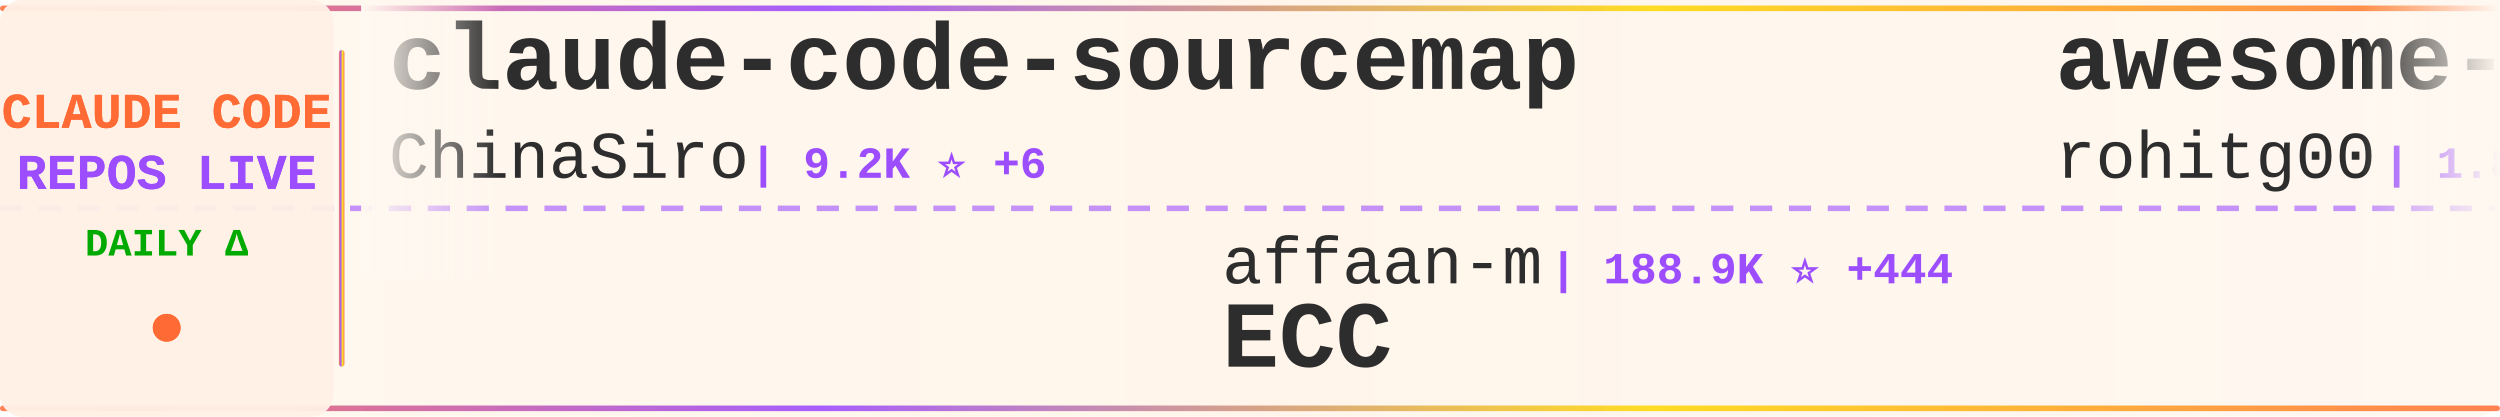
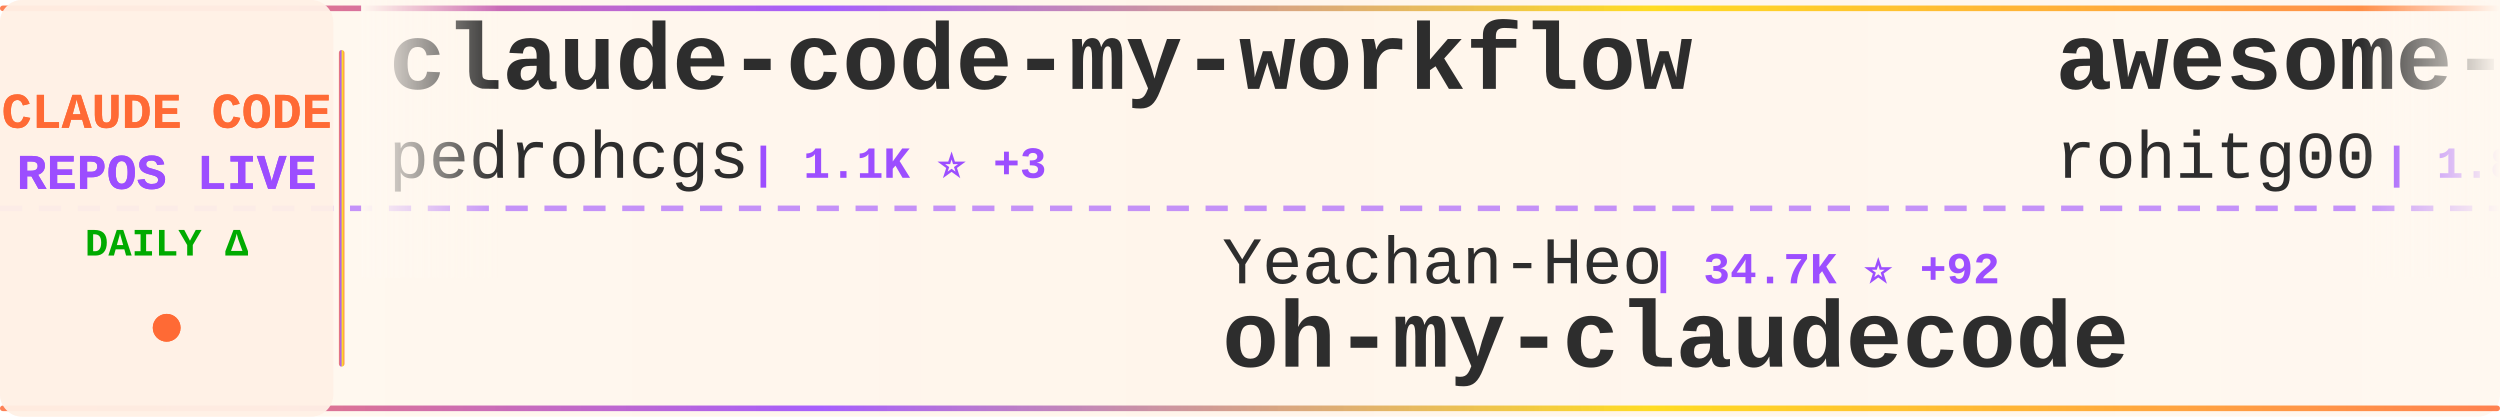
<svg xmlns="http://www.w3.org/2000/svg" width="900" height="150">
  <defs>
    <linearGradient id="tickerBg" x1="0%" y1="0%" x2="100%" y2="0%">
      <stop offset="0%" style="stop-color:#fff8f0;stop-opacity:0.98" />
      <stop offset="50%" style="stop-color:#fff5eb;stop-opacity:1" />
      <stop offset="100%" style="stop-color:#fff8f0;stop-opacity:0.98" />
    </linearGradient>
    <linearGradient id="borderGrad" x1="0%" y1="0%" x2="100%" y2="0%">
      <stop offset="0%" style="stop-color:#FF6B35;stop-opacity:0.85">
        <animate attributeName="stop-opacity" values="0.85;1;0.85" dur="2s" repeatCount="indefinite" />
      </stop>
      <stop offset="33%" style="stop-color:#9C4EFF;stop-opacity:0.9">
        <animate attributeName="stop-opacity" values="0.9;1;0.9" dur="2.2s" repeatCount="indefinite" />
      </stop>
      <stop offset="66%" style="stop-color:#FFD700;stop-opacity:0.85">
        <animate attributeName="stop-opacity" values="0.85;1;0.85" dur="1.8s" repeatCount="indefinite" />
      </stop>
      <stop offset="100%" style="stop-color:#FF6B35;stop-opacity:0.85">
        <animate attributeName="stop-opacity" values="0.85;1;0.85" dur="2s" repeatCount="indefinite" />
      </stop>
    </linearGradient>
    <filter id="textGlow">
      <feGaussianBlur stdDeviation="0.15" result="coloredBlur" />
      <feMerge>
        <feMergeNode in="coloredBlur" />
        <feMergeNode in="SourceGraphic" />
      </feMerge>
    </filter>
    <filter id="metricGlow">
      <feGaussianBlur stdDeviation="0.2" result="coloredBlur" />
      <feMerge>
        <feMergeNode in="coloredBlur" />
        <feMergeNode in="SourceGraphic" />
      </feMerge>
    </filter>
    <linearGradient id="leftFade" x1="0%" y1="0%" x2="100%" y2="0%">
      <stop offset="0%" style="stop-color:#fff8f0;stop-opacity:1" />
      <stop offset="100%" style="stop-color:#fff8f0;stop-opacity:0" />
    </linearGradient>
    <linearGradient id="rightFade" x1="0%" y1="0%" x2="100%" y2="0%">
      <stop offset="0%" style="stop-color:#fff8f0;stop-opacity:0" />
      <stop offset="100%" style="stop-color:#fff8f0;stop-opacity:1" />
    </linearGradient>
  </defs>
  <rect width="900" height="150" fill="url(#tickerBg)" rx="8" />
  <rect x="0" y="2" width="900" height="2" fill="url(#borderGrad)" rx="1" />
  <rect x="0" y="146" width="900" height="2" fill="url(#borderGrad)" rx="1" />
  <line x1="0" y1="75" x2="900" y2="75" stroke="#9C4EFF" stroke-width="2" stroke-dasharray="8 6" opacity="0.6" />
  <rect x="0" y="0" width="120" height="150" fill="#fff0e6" opacity="0.95" rx="8" />
  <text x="60" y="46" font-family="'Courier New', monospace" font-size="18" font-weight="bold" fill="#FF6B35" text-anchor="middle" filter="url(#textGlow)">
    CLAUDE CODE
  </text>
  <text x="60" y="68" font-family="'Courier New', monospace" font-size="18" font-weight="bold" fill="#9C4EFF" text-anchor="middle" filter="url(#textGlow)">
    REPOS LIVE
  </text>
  <text x="60" y="92" font-family="'Courier New', monospace" font-size="14" font-weight="bold" fill="#00aa00" text-anchor="middle">
    DAILY Δ
  </text>
  <circle cx="60" cy="118" r="5" fill="#FF6B35" filter="url(#metricGlow)">
    <animate attributeName="r" values="4;6;4" dur="1.5s" repeatCount="indefinite" />
    <animate attributeName="opacity" values="0.6;1;0.6" dur="1.5s" repeatCount="indefinite" />
  </circle>
  <rect x="122" y="18" width="2" height="114" fill="url(#borderGrad)" rx="1" />
  <clipPath id="tickerClip">
    <rect x="130" y="0" width="770" height="150" />
  </clipPath>
  <g clip-path="url(#tickerClip)">
    <g id="tickerItems">
      <animateTransform attributeName="transform" attributeType="XML" type="translate" from="0 0" to="-3000 0" dur="54s" repeatCount="indefinite" />
      <g transform="translate(0, 0)">
-         <text x="140" y="32" font-family="'Courier New', monospace" font-size="34" font-weight="bold" fill="#2d2d2d">claude-code-sourcemap</text>
-         <text x="140" y="64" font-family="'Courier New', monospace" font-size="24" font-weight="normal" fill="#2d2d2d" opacity="1.0">ChinaSiro</text>
-         <text x="270" y="64" font-family="'Courier New', monospace" font-size="16" font-weight="bold" fill="#9C4EFF"> | 9.2K ⭐ +6</text>
+         <text x="140" y="32" font-family="'Courier New', monospace" font-size="34" font-weight="bold" fill="#2d2d2d">claude-code-my-workflow</text>
+         <text x="140" y="64" font-family="'Courier New', monospace" font-size="24" font-weight="normal" fill="#2d2d2d" opacity="1.0">pedrohcgs</text>
+         <text x="270" y="64" font-family="'Courier New', monospace" font-size="16" font-weight="bold" fill="#9C4EFF"> | 1.1K ⭐ +3</text>
      </g>
      <g transform="translate(300, 0)">
-         <text x="140" y="102" font-family="'Courier New', monospace" font-size="24" font-weight="normal" fill="#2d2d2d" opacity="1.0">affaan-m</text>
-         <text x="258" y="102" font-family="'Courier New', monospace" font-size="16" font-weight="bold" fill="#9C4EFF"> | 188.9K ⭐ +444</text>
-         <text x="140" y="132" font-family="'Courier New', monospace" font-size="34" font-weight="bold" fill="#2d2d2d">ECC</text>
+         <text x="140" y="102" font-family="'Courier New', monospace" font-size="24" font-weight="normal" fill="#2d2d2d" opacity="1.0">Yeachan-Heo</text>
+         <text x="294" y="102" font-family="'Courier New', monospace" font-size="16" font-weight="bold" fill="#9C4EFF"> | 34.7K ⭐ +92</text>
+         <text x="140" y="132" font-family="'Courier New', monospace" font-size="34" font-weight="bold" fill="#2d2d2d">oh-my-claudecode</text>
      </g>
      <g transform="translate(600, 0)">
        <text x="140" y="32" font-family="'Courier New', monospace" font-size="34" font-weight="bold" fill="#2d2d2d">awesome-claude-code-tool...</text>
        <text x="140" y="64" font-family="'Courier New', monospace" font-size="24" font-weight="normal" fill="#2d2d2d" opacity="1.0">rohitg00</text>
-         <text x="258" y="64" font-family="'Courier New', monospace" font-size="16" font-weight="bold" fill="#9C4EFF"> | 1.8K ⭐ +16</text>
+         <text x="258" y="64" font-family="'Courier New', monospace" font-size="16" font-weight="bold" fill="#9C4EFF"> | 1.8K ⭐ +15</text>
      </g>
      <g transform="translate(900, 0)">
-         <text x="140" y="102" font-family="'Courier New', monospace" font-size="24" font-weight="normal" fill="#2d2d2d" opacity="1.0">nicedreamzapp</text>
-         <text x="318" y="102" font-family="'Courier New', monospace" font-size="16" font-weight="bold" fill="#9C4EFF"> | 2.7K ⭐ +6</text>
-         <text x="140" y="132" font-family="'Courier New', monospace" font-size="34" font-weight="bold" fill="#2d2d2d">claude-code-local</text>
+         <text x="140" y="102" font-family="'Courier New', monospace" font-size="24" font-weight="normal" fill="#2d2d2d" opacity="1.0">ChrisWiles</text>
+         <text x="282" y="102" font-family="'Courier New', monospace" font-size="16" font-weight="bold" fill="#9C4EFF"> | 5.9K ⭐ +2</text>
+         <text x="140" y="132" font-family="'Courier New', monospace" font-size="34" font-weight="bold" fill="#2d2d2d">claude-code-showcase</text>
      </g>
      <g transform="translate(1200, 0)">
-         <text x="140" y="32" font-family="'Courier New', monospace" font-size="34" font-weight="bold" fill="#2d2d2d">claude-code-pm-course</text>
-         <text x="140" y="64" font-family="'Courier New', monospace" font-size="24" font-weight="normal" fill="#2d2d2d" opacity="1.0">carlvellotti</text>
-         <text x="306" y="64" font-family="'Courier New', monospace" font-size="16" font-weight="bold" fill="#9C4EFF"> | 2.0K ⭐ +2</text>
+         <text x="140" y="32" font-family="'Courier New', monospace" font-size="34" font-weight="bold" fill="#2d2d2d">learn-claude-code</text>
+         <text x="140" y="64" font-family="'Courier New', monospace" font-size="24" font-weight="normal" fill="#2d2d2d" opacity="1.0">shareAI-lab</text>
+         <text x="294" y="64" font-family="'Courier New', monospace" font-size="16" font-weight="bold" fill="#9C4EFF"> | 62.2K ⭐ +162</text>
      </g>
      <g transform="translate(1500, 0)">
-         <text x="140" y="102" font-family="'Courier New', monospace" font-size="24" font-weight="normal" fill="#2d2d2d" opacity="1.0">VoltAgent</text>
-         <text x="270" y="102" font-family="'Courier New', monospace" font-size="16" font-weight="bold" fill="#9C4EFF"> | 20.4K ⭐ +53</text>
-         <text x="140" y="132" font-family="'Courier New', monospace" font-size="34" font-weight="bold" fill="#2d2d2d">awesome-claude-code-suba...</text>
+         <text x="140" y="102" font-family="'Courier New', monospace" font-size="24" font-weight="normal" fill="#2d2d2d" opacity="1.0">SeemSeam</text>
+         <text x="258" y="102" font-family="'Courier New', monospace" font-size="16" font-weight="bold" fill="#9C4EFF"> | 2.7K ⭐ +7</text>
+         <text x="140" y="132" font-family="'Courier New', monospace" font-size="34" font-weight="bold" fill="#2d2d2d">claude_codex_bridge</text>
      </g>
      <g transform="translate(1800, 0)">
-         <text x="140" y="32" font-family="'Courier New', monospace" font-size="34" font-weight="bold" fill="#2d2d2d">claude-code-hooks-master...</text>
-         <text x="140" y="64" font-family="'Courier New', monospace" font-size="24" font-weight="normal" fill="#2d2d2d" opacity="1.0">disler</text>
-         <text x="234" y="64" font-family="'Courier New', monospace" font-size="16" font-weight="bold" fill="#9C4EFF"> | 3.7K ⭐ +3</text>
+         <text x="140" y="32" font-family="'Courier New', monospace" font-size="34" font-weight="bold" fill="#2d2d2d">Claude-Code-Usage-Monito...</text>
+         <text x="140" y="64" font-family="'Courier New', monospace" font-size="24" font-weight="normal" fill="#2d2d2d" opacity="1.0">Maciek-roboblog</text>
+         <text x="342" y="64" font-family="'Courier New', monospace" font-size="16" font-weight="bold" fill="#9C4EFF"> | 8.1K ⭐ +11</text>
      </g>
      <g transform="translate(2100, 0)">
-         <text x="140" y="102" font-family="'Courier New', monospace" font-size="24" font-weight="normal" fill="#2d2d2d" opacity="1.0">SeemSeam</text>
-         <text x="258" y="102" font-family="'Courier New', monospace" font-size="16" font-weight="bold" fill="#9C4EFF"> | 2.7K ⭐ +8</text>
-         <text x="140" y="132" font-family="'Courier New', monospace" font-size="34" font-weight="bold" fill="#2d2d2d">claude_codex_bridge</text>
+         <text x="140" y="102" font-family="'Courier New', monospace" font-size="24" font-weight="normal" fill="#2d2d2d" opacity="1.0">repowise-dev</text>
+         <text x="306" y="102" font-family="'Courier New', monospace" font-size="16" font-weight="bold" fill="#9C4EFF"> | 1.1K ⭐ +3</text>
+         <text x="140" y="132" font-family="'Courier New', monospace" font-size="34" font-weight="bold" fill="#2d2d2d">claude-code-prompts</text>
      </g>
      <g transform="translate(2400, 0)">
-         <text x="140" y="32" font-family="'Courier New', monospace" font-size="34" font-weight="bold" fill="#2d2d2d">claude-code-source-build</text>
-         <text x="140" y="64" font-family="'Courier New', monospace" font-size="24" font-weight="normal" fill="#2d2d2d" opacity="1.0">andrew-kramer-inno</text>
-         <text x="378" y="64" font-family="'Courier New', monospace" font-size="16" font-weight="bold" fill="#9C4EFF"> | 590 ⭐ +1</text>
+         <text x="140" y="32" font-family="'Courier New', monospace" font-size="34" font-weight="bold" fill="#2d2d2d">claude-code-best-practic...</text>
+         <text x="140" y="64" font-family="'Courier New', monospace" font-size="24" font-weight="normal" fill="#2d2d2d" opacity="1.0">shanraisshan</text>
+         <text x="306" y="64" font-family="'Courier New', monospace" font-size="16" font-weight="bold" fill="#9C4EFF"> | 54.6K ⭐ +130</text>
      </g>
      <g transform="translate(2700, 0)">
-         <text x="140" y="102" font-family="'Courier New', monospace" font-size="24" font-weight="normal" fill="#2d2d2d" opacity="1.0">darcyegb</text>
-         <text x="258" y="102" font-family="'Courier New', monospace" font-size="16" font-weight="bold" fill="#9C4EFF"> | 701 ⭐</text>
-         <text x="140" y="132" font-family="'Courier New', monospace" font-size="34" font-weight="bold" fill="#2d2d2d">ClaudeCodeAgents</text>
+         <text x="140" y="102" font-family="'Courier New', monospace" font-size="24" font-weight="normal" fill="#2d2d2d" opacity="1.0">zebbern</text>
+         <text x="246" y="102" font-family="'Courier New', monospace" font-size="16" font-weight="bold" fill="#9C4EFF"> | 4.2K ⭐ +2</text>
+         <text x="140" y="132" font-family="'Courier New', monospace" font-size="34" font-weight="bold" fill="#2d2d2d">claude-code-guide</text>
      </g>
      <g transform="translate(3000, 0)">
-         <text x="140" y="32" font-family="'Courier New', monospace" font-size="34" font-weight="bold" fill="#2d2d2d">claude-code-sourcemap</text>
-         <text x="140" y="64" font-family="'Courier New', monospace" font-size="24" font-weight="normal" fill="#2d2d2d" opacity="1.0">ChinaSiro</text>
-         <text x="270" y="64" font-family="'Courier New', monospace" font-size="16" font-weight="bold" fill="#9C4EFF"> | 9.2K ⭐ +6</text>
+         <text x="140" y="32" font-family="'Courier New', monospace" font-size="34" font-weight="bold" fill="#2d2d2d">claude-code-my-workflow</text>
+         <text x="140" y="64" font-family="'Courier New', monospace" font-size="24" font-weight="normal" fill="#2d2d2d" opacity="1.0">pedrohcgs</text>
+         <text x="270" y="64" font-family="'Courier New', monospace" font-size="16" font-weight="bold" fill="#9C4EFF"> | 1.1K ⭐ +3</text>
      </g>
      <g transform="translate(3300, 0)">
-         <text x="140" y="102" font-family="'Courier New', monospace" font-size="24" font-weight="normal" fill="#2d2d2d" opacity="1.0">affaan-m</text>
-         <text x="258" y="102" font-family="'Courier New', monospace" font-size="16" font-weight="bold" fill="#9C4EFF"> | 188.9K ⭐ +444</text>
-         <text x="140" y="132" font-family="'Courier New', monospace" font-size="34" font-weight="bold" fill="#2d2d2d">ECC</text>
+         <text x="140" y="102" font-family="'Courier New', monospace" font-size="24" font-weight="normal" fill="#2d2d2d" opacity="1.0">Yeachan-Heo</text>
+         <text x="294" y="102" font-family="'Courier New', monospace" font-size="16" font-weight="bold" fill="#9C4EFF"> | 34.7K ⭐ +92</text>
+         <text x="140" y="132" font-family="'Courier New', monospace" font-size="34" font-weight="bold" fill="#2d2d2d">oh-my-claudecode</text>
      </g>
      <g transform="translate(3600, 0)">
        <text x="140" y="32" font-family="'Courier New', monospace" font-size="34" font-weight="bold" fill="#2d2d2d">awesome-claude-code-tool...</text>
        <text x="140" y="64" font-family="'Courier New', monospace" font-size="24" font-weight="normal" fill="#2d2d2d" opacity="1.0">rohitg00</text>
-         <text x="258" y="64" font-family="'Courier New', monospace" font-size="16" font-weight="bold" fill="#9C4EFF"> | 1.8K ⭐ +16</text>
+         <text x="258" y="64" font-family="'Courier New', monospace" font-size="16" font-weight="bold" fill="#9C4EFF"> | 1.8K ⭐ +15</text>
      </g>
      <g transform="translate(3900, 0)">
-         <text x="140" y="102" font-family="'Courier New', monospace" font-size="24" font-weight="normal" fill="#2d2d2d" opacity="1.0">nicedreamzapp</text>
-         <text x="318" y="102" font-family="'Courier New', monospace" font-size="16" font-weight="bold" fill="#9C4EFF"> | 2.7K ⭐ +6</text>
-         <text x="140" y="132" font-family="'Courier New', monospace" font-size="34" font-weight="bold" fill="#2d2d2d">claude-code-local</text>
+         <text x="140" y="102" font-family="'Courier New', monospace" font-size="24" font-weight="normal" fill="#2d2d2d" opacity="1.0">ChrisWiles</text>
+         <text x="282" y="102" font-family="'Courier New', monospace" font-size="16" font-weight="bold" fill="#9C4EFF"> | 5.9K ⭐ +2</text>
+         <text x="140" y="132" font-family="'Courier New', monospace" font-size="34" font-weight="bold" fill="#2d2d2d">claude-code-showcase</text>
      </g>
    </g>
  </g>
  <rect x="130" y="0" width="50" height="100" fill="url(#leftFade)" />
  <rect x="850" y="0" width="50" height="100" fill="url(#rightFade)" />
</svg>
